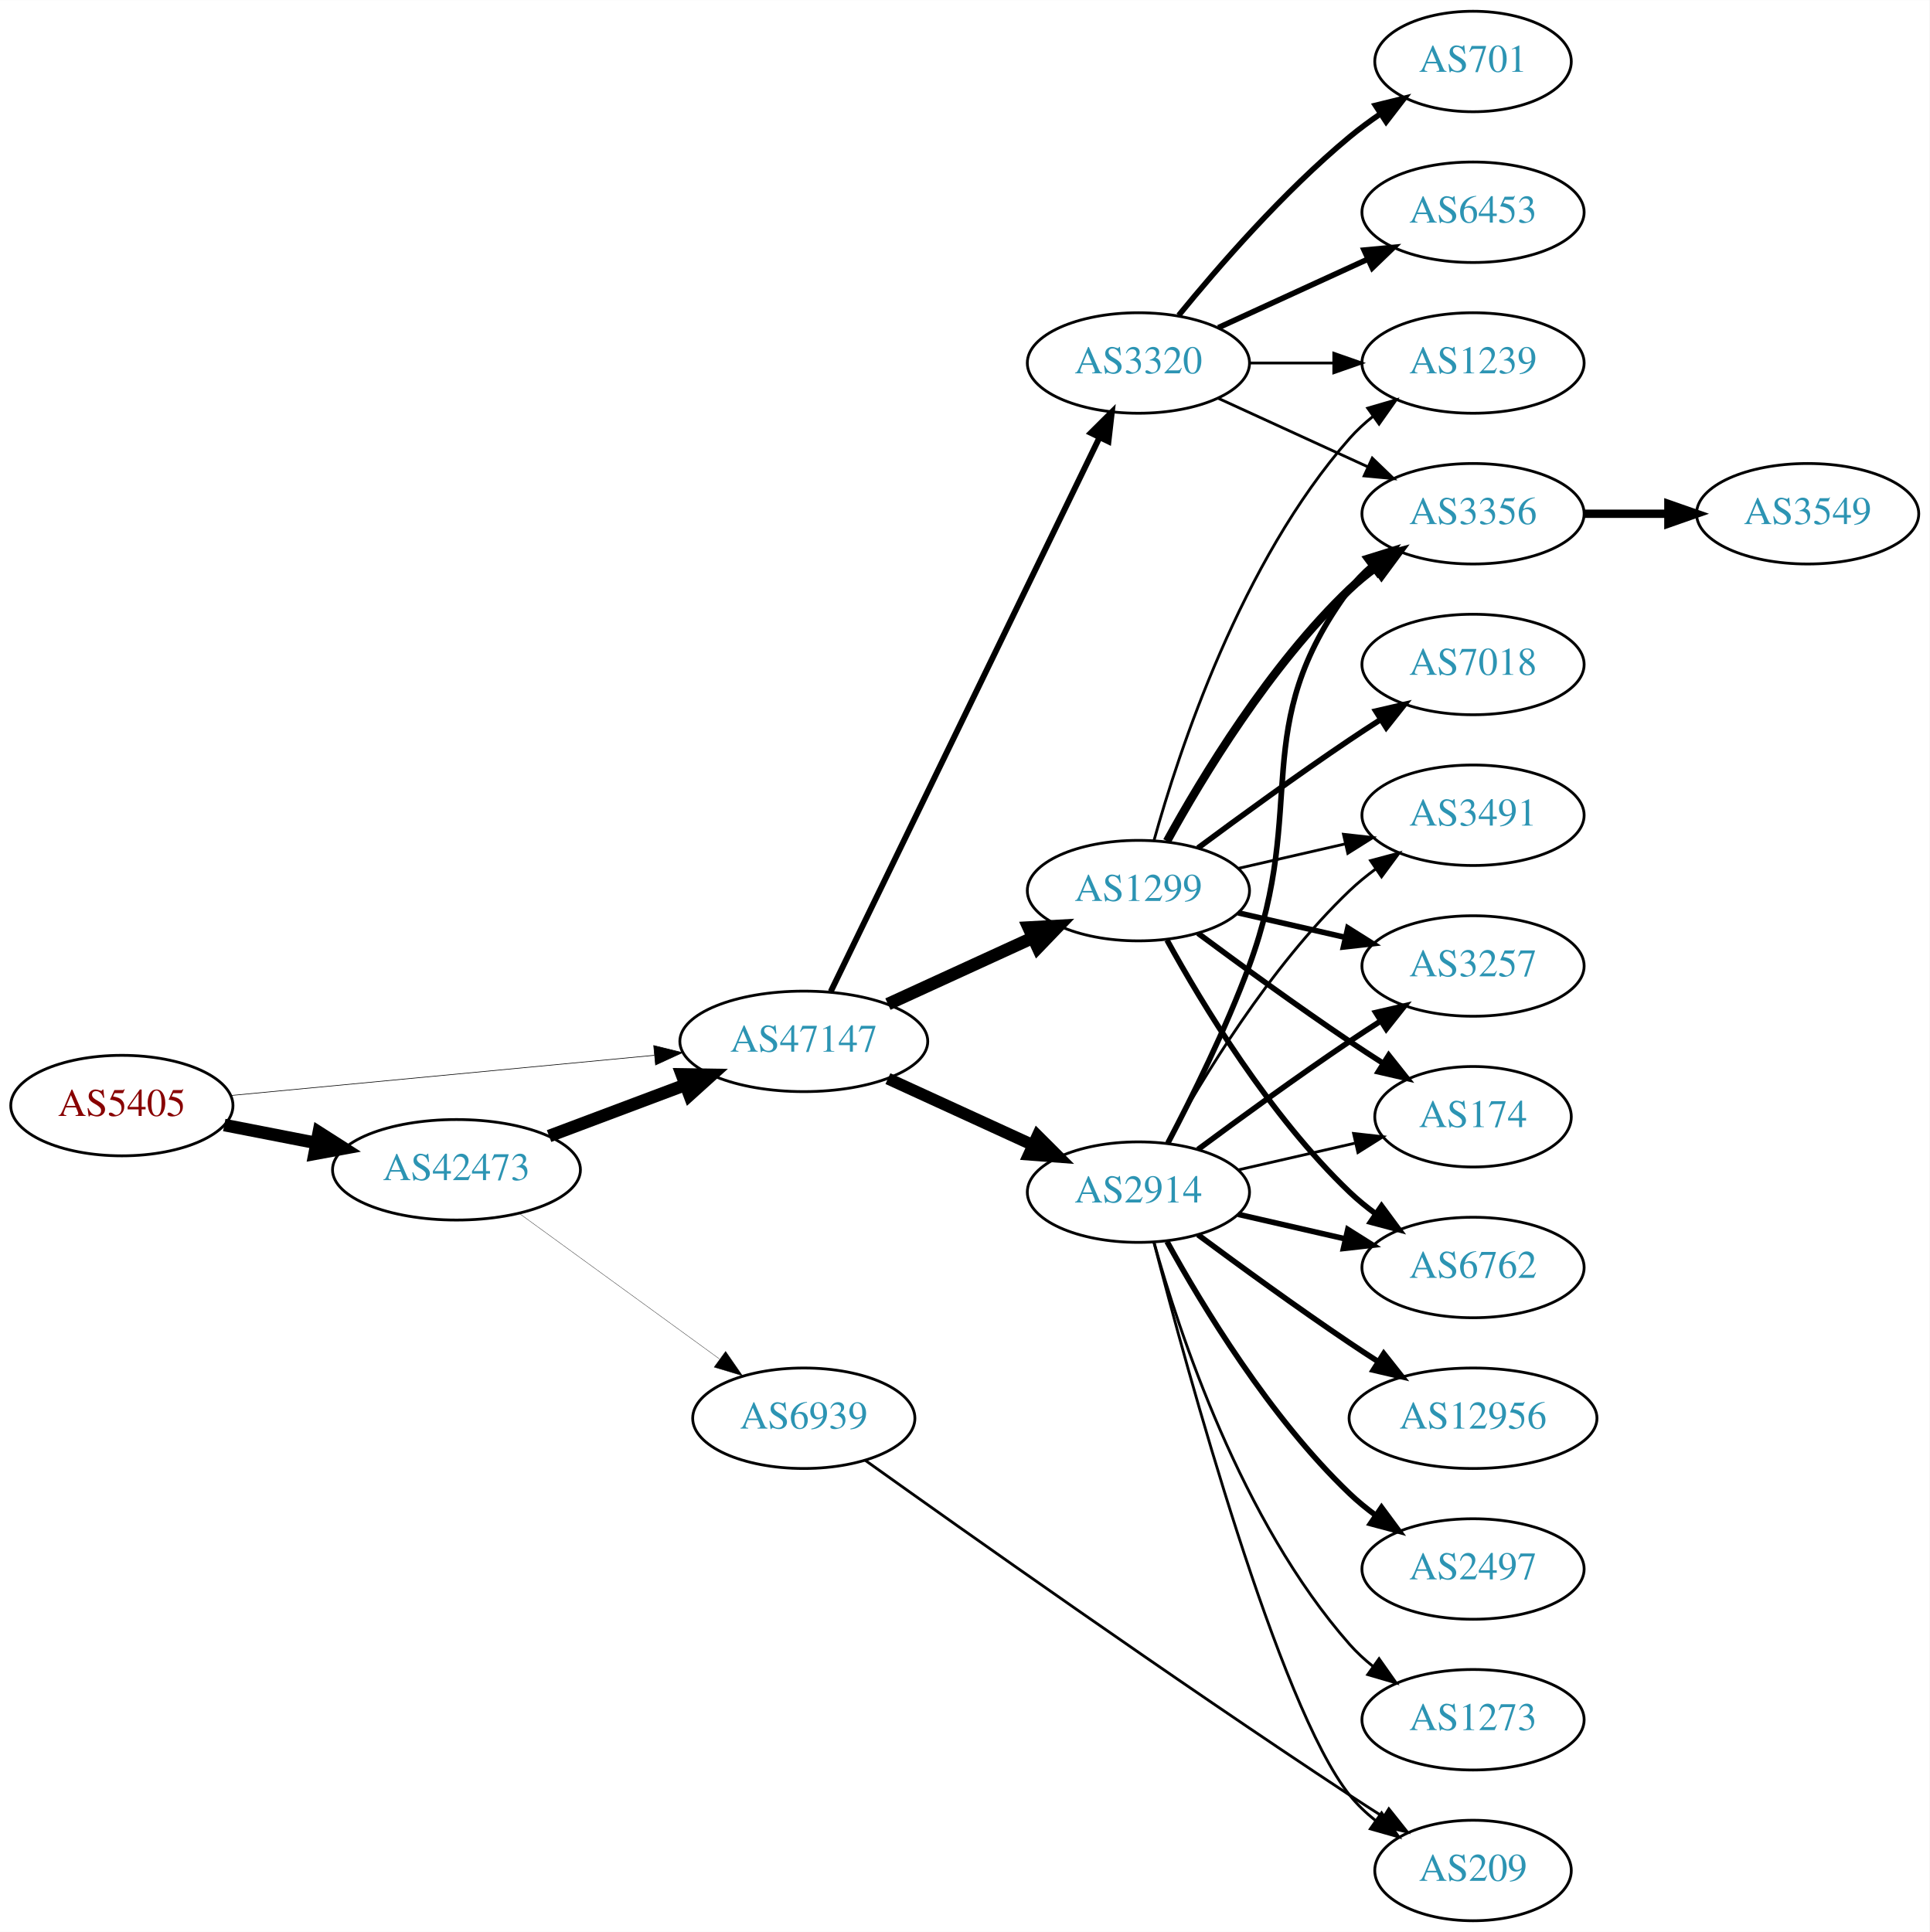
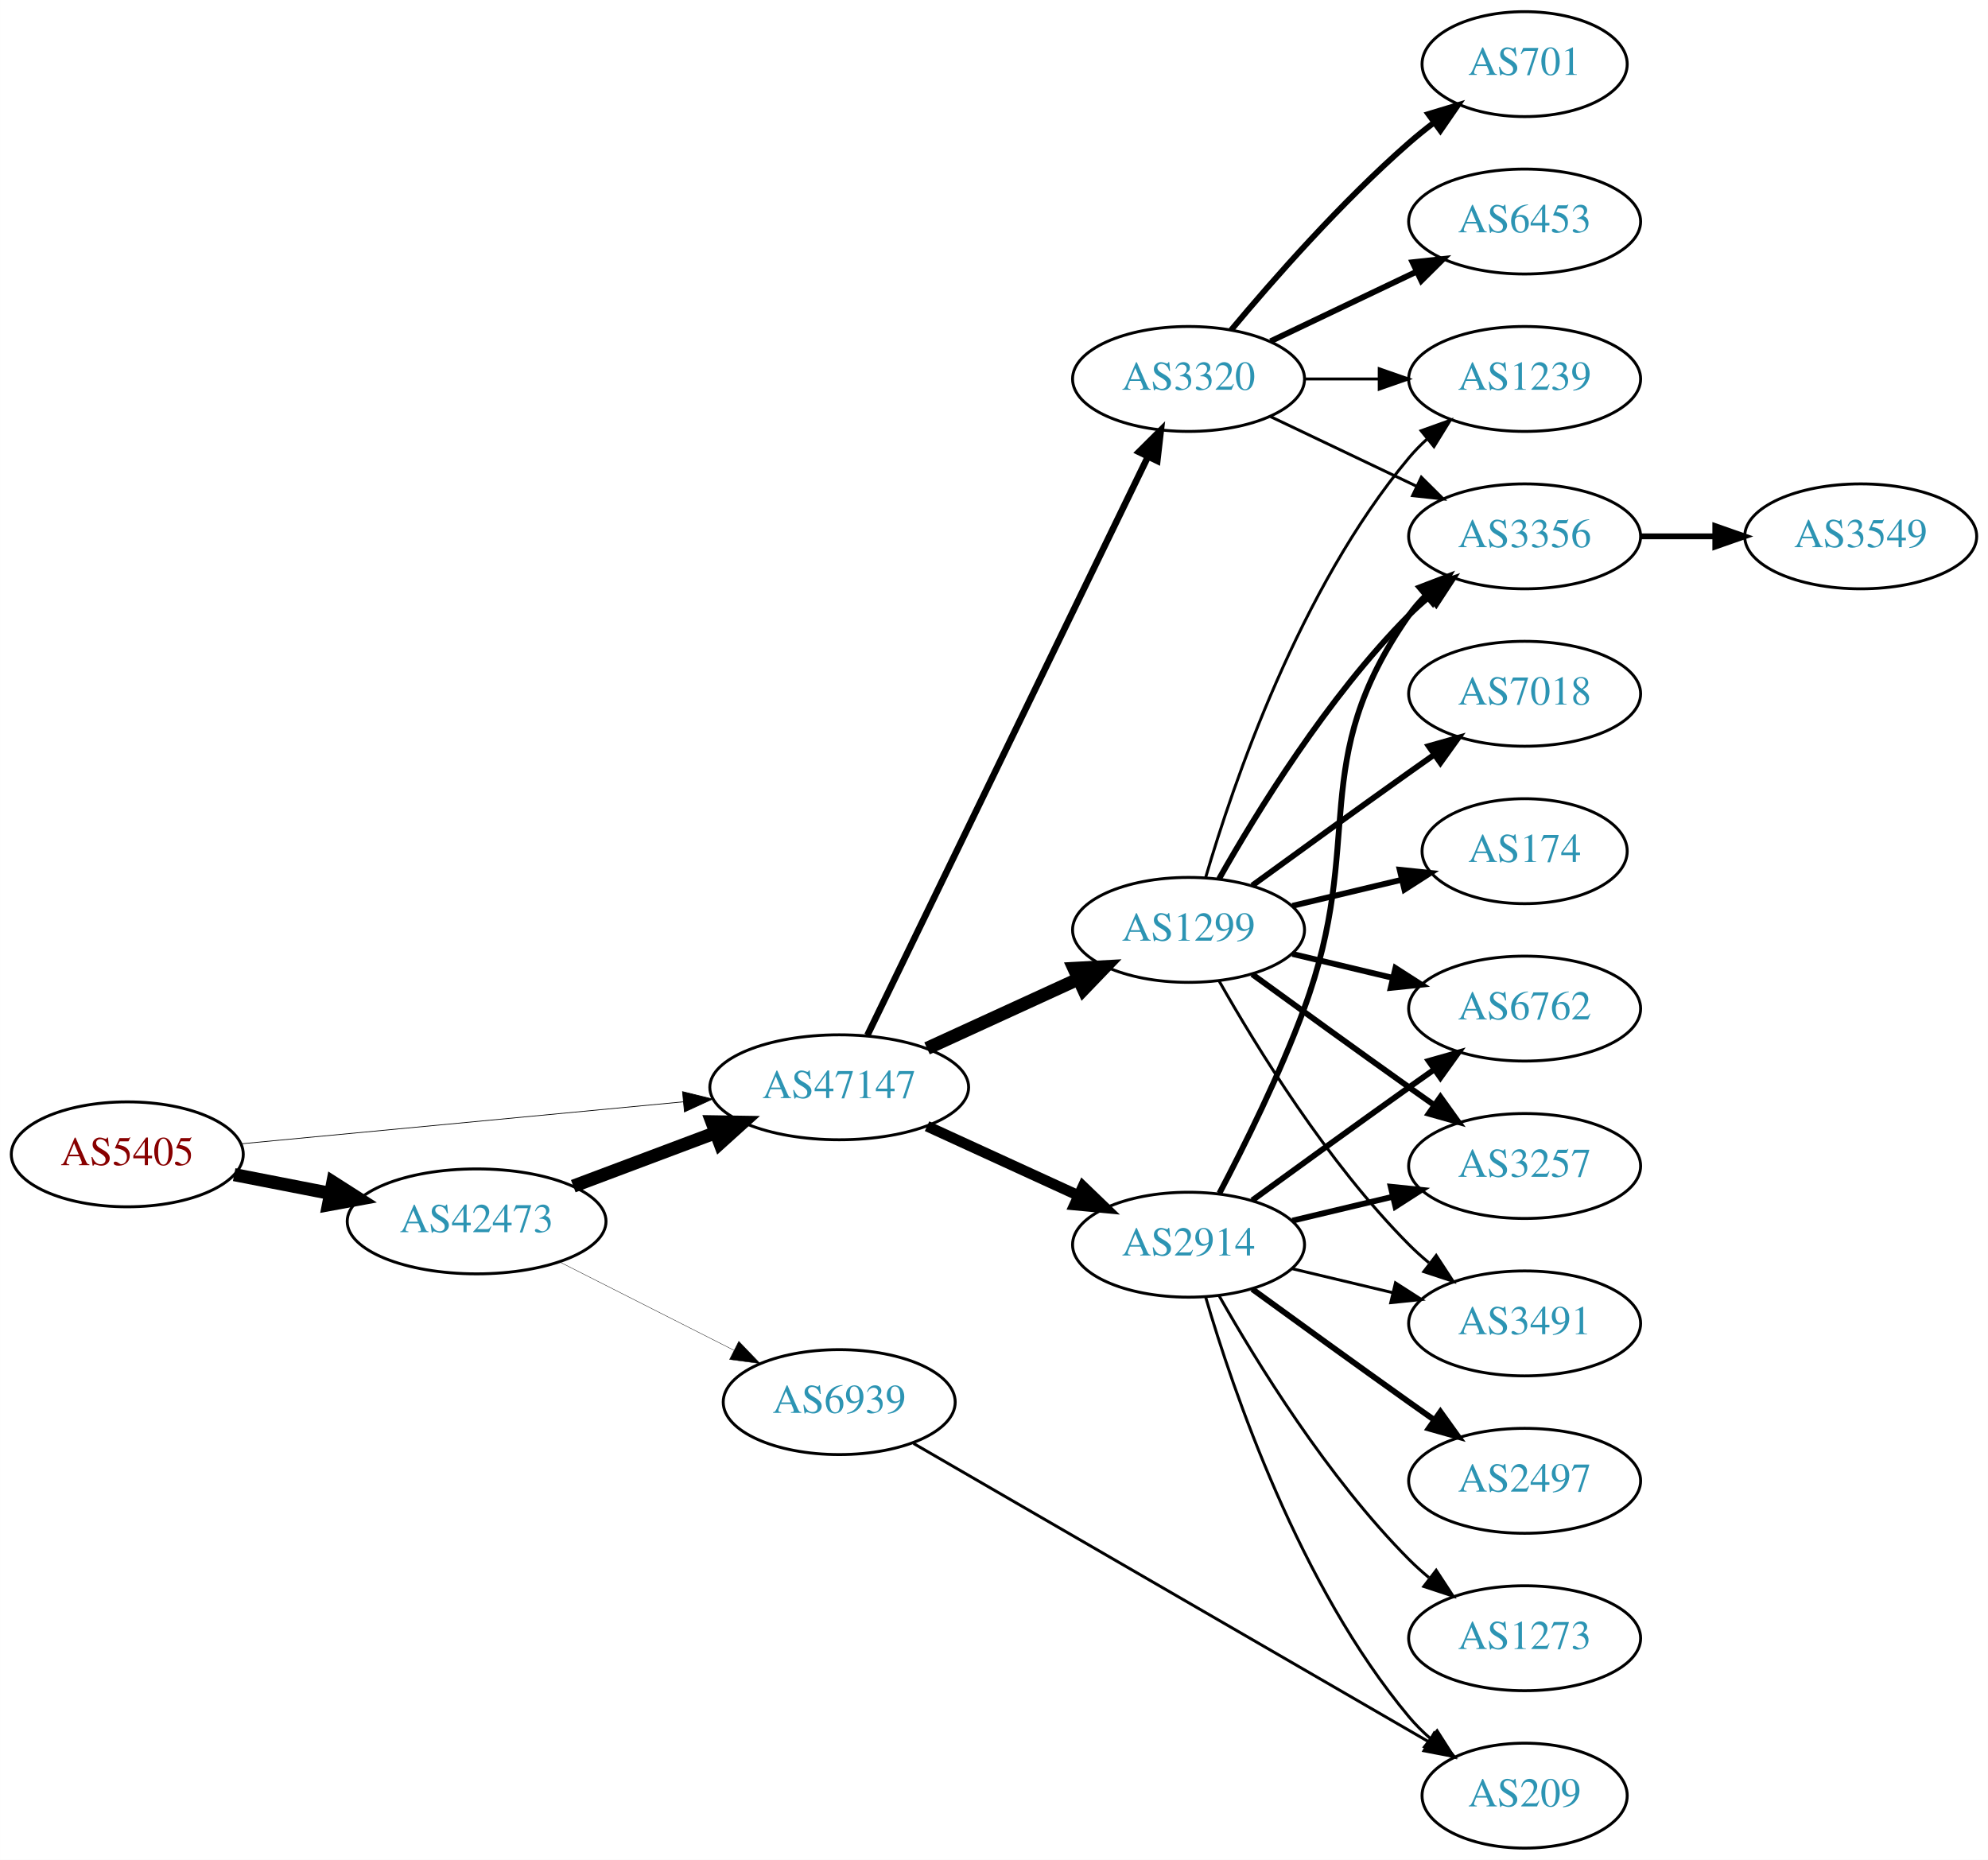
- <svg xmlns="http://www.w3.org/2000/svg" xmlns:xlink="http://www.w3.org/1999/xlink" width="691pt" height="692pt" viewBox="0.00 0.00 691.06 692.00">
-   <g id="graph0" class="graph" transform="scale(1 1) rotate(0) translate(4 688)">
-     <polygon fill="white" stroke="none" points="-4,4 -4,-688 687.055,-688 687.055,4 -4,4" />
+ <svg xmlns="http://www.w3.org/2000/svg" xmlns:xlink="http://www.w3.org/1999/xlink" width="682pt" height="638pt" viewBox="0.00 0.00 681.96 638.00">
+   <g id="graph0" class="graph" transform="scale(1 1) rotate(0) translate(4 634)">
+     <polygon fill="white" stroke="none" points="-4,4 -4,-634 677.956,-634 677.956,4 -4,4" />
    <g id="node1" class="node">
      <g id="a_node1">
        <a xlink:href="/asn/5405" xlink:title="AS5405 ~ CSO.net Internet Services GmbH [AT]">
-           <ellipse fill="#ffffff" stroke="black" cx="39.647" cy="-292" rx="39.794" ry="18" />
-           <text text-anchor="middle" x="39.647" y="-288.3" font-family="Times,serif" font-size="14.00" fill="#880000">AS5405</text>
+           <ellipse fill="#ffffff" stroke="black" cx="39.647" cy="-238" rx="39.794" ry="18" />
+           <text text-anchor="middle" x="39.647" y="-234.3" font-family="Times,serif" font-size="14.00" fill="#880000">AS5405</text>
        </a>
      </g>
    </g>
    <g id="node2" class="node">
      <g id="a_node2">
        <a xlink:href="/asn/42473" xlink:title="AS42473 ~ ANEXIA Internetdienstleistungs GmbH [AT]">
-           <ellipse fill="#ffffff" stroke="black" cx="159.489" cy="-269" rx="44.393" ry="18" />
-           <text text-anchor="middle" x="159.489" y="-265.3" font-family="Times,serif" font-size="14.00" fill="#2c94b3">AS42473</text>
+           <ellipse fill="#ffffff" stroke="black" cx="159.489" cy="-215" rx="44.393" ry="18" />
+           <text text-anchor="middle" x="159.489" y="-211.3" font-family="Times,serif" font-size="14.00" fill="#2c94b3">AS42473</text>
        </a>
      </g>
    </g>
    <g id="edge1" class="edge">
-       <path fill="none" stroke="black" stroke-width="4.5" d="M76.323,-285.037C86.696,-283.012 98.214,-280.764 109.264,-278.608" />
-       <polygon fill="black" stroke="black" stroke-width="4.5" points="110.173,-282.442 119.234,-276.662 108.665,-274.713 110.173,-282.442" />
+       <path fill="none" stroke="black" stroke-width="4.5" d="M76.323,-231.037C86.696,-229.012 98.214,-226.764 109.264,-224.608" />
+       <polygon fill="black" stroke="black" stroke-width="4.5" points="110.173,-228.442 119.234,-222.662 108.665,-220.713 110.173,-228.442" />
    </g>
    <g id="node3" class="node">
      <g id="a_node3">
        <a xlink:href="/asn/47147" xlink:title="AS47147 ~ ANEXIA Internetdienstleistungs GmbH [AT]">
-           <ellipse fill="#ffffff" stroke="black" cx="283.881" cy="-315" rx="44.393" ry="18" />
-           <text text-anchor="middle" x="283.881" y="-311.3" font-family="Times,serif" font-size="14.00" fill="#2c94b3">AS47147</text>
+           <ellipse fill="#ffffff" stroke="black" cx="283.881" cy="-261" rx="44.393" ry="18" />
+           <text text-anchor="middle" x="283.881" y="-257.3" font-family="Times,serif" font-size="14.00" fill="#2c94b3">AS47147</text>
        </a>
      </g>
    </g>
    <g id="edge2" class="edge">
-       <path fill="none" stroke="black" stroke-width="0.225" d="M78.496,-295.594C119.319,-299.47 184.605,-305.669 230.378,-310.015" />
-       <polygon fill="black" stroke="black" stroke-width="0.225" points="230.124,-313.506 240.41,-310.967 230.786,-306.538 230.124,-313.506" />
+       <path fill="none" stroke="black" stroke-width="0.25" d="M78.496,-241.594C119.319,-245.47 184.605,-251.669 230.378,-256.015" />
+       <polygon fill="black" stroke="black" stroke-width="0.25" points="230.124,-259.506 240.41,-256.967 230.786,-252.538 230.124,-259.506" />
    </g>
    <g id="edge3" class="edge">
-       <path fill="none" stroke="black" stroke-width="4.5" d="M192.646,-281.086C207.544,-286.685 225.431,-293.408 241.336,-299.386" />
-       <polygon fill="black" stroke="black" stroke-width="4.5" points="240.193,-303.162 250.939,-302.995 242.963,-295.791 240.193,-303.162" />
+       <path fill="none" stroke="black" stroke-width="4.5" d="M192.646,-227.086C207.544,-232.685 225.431,-239.408 241.336,-245.386" />
+       <polygon fill="black" stroke="black" stroke-width="4.5" points="240.193,-249.162 250.939,-248.995 242.963,-241.791 240.193,-249.162" />
    </g>
    <g id="node4" class="node">
      <g id="a_node4">
        <a xlink:href="/asn/6939" xlink:title="AS6939 ~ Hurricane Electric LLC [US]">
-           <ellipse fill="#ffffff" stroke="black" cx="283.881" cy="-180" rx="39.794" ry="18" />
-           <text text-anchor="middle" x="283.881" y="-176.3" font-family="Times,serif" font-size="14.00" fill="#2c94b3">AS6939</text>
+           <ellipse fill="#ffffff" stroke="black" cx="283.881" cy="-153" rx="39.794" ry="18" />
+           <text text-anchor="middle" x="283.881" y="-149.3" font-family="Times,serif" font-size="14.00" fill="#2c94b3">AS6939</text>
        </a>
      </g>
    </g>
    <g id="edge4" class="edge">
-       <path fill="none" stroke="black" stroke-width="0.115" d="M182.089,-253.293C201.96,-238.844 231.593,-217.295 253.591,-201.299" />
-       <polygon fill="black" stroke="black" stroke-width="0.115" points="255.877,-203.964 261.906,-195.252 251.76,-198.303 255.877,-203.964" />
+       <path fill="none" stroke="black" stroke-width="0.129" d="M187.956,-201.086C205.642,-192.127 228.794,-180.399 247.805,-170.768" />
+       <polygon fill="black" stroke="black" stroke-width="0.129" points="249.424,-173.872 256.763,-166.23 246.261,-167.627 249.424,-173.872" />
    </g>
    <g id="node5" class="node">
      <g id="a_node5">
-         <a xlink:href="/asn/1299" xlink:title="AS1299 ~ Telia Carrier [EU]">
-           <ellipse fill="#ffffff" stroke="black" cx="403.724" cy="-369" rx="39.794" ry="18" />
-           <text text-anchor="middle" x="403.724" y="-365.3" font-family="Times,serif" font-size="14.00" fill="#2c94b3">AS1299</text>
+         <a xlink:href="/asn/3320" xlink:title="AS3320 ~ DTAG [DE]">
+           <ellipse fill="#ffffff" stroke="black" cx="403.724" cy="-504" rx="39.794" ry="18" />
+           <text text-anchor="middle" x="403.724" y="-500.3" font-family="Times,serif" font-size="14.00" fill="#2c94b3">AS3320</text>
        </a>
      </g>
    </g>
    <g id="edge5" class="edge">
-       <path fill="none" stroke="black" stroke-width="4.5" d="M314.011,-328.348C329.622,-335.502 349.02,-344.391 365.692,-352.03" />
-       <polygon fill="black" stroke="black" stroke-width="4.5" points="364.412,-355.775 375.144,-356.362 367.693,-348.616 364.412,-355.775" />
+       <path fill="none" stroke="black" stroke-width="2.25" d="M293.546,-278.868C314.027,-321.101 365.514,-427.272 389.74,-477.227" />
+       <polygon fill="black" stroke="black" stroke-width="2.25" points="386.692,-478.963 394.205,-486.433 392.99,-475.908 386.692,-478.963" />
    </g>
    <g id="node6" class="node">
      <g id="a_node6">
-         <a xlink:href="/asn/2914" xlink:title="AS2914 ~ NTT America, Inc. [US]">
-           <ellipse fill="#ffffff" stroke="black" cx="403.724" cy="-261" rx="39.794" ry="18" />
-           <text text-anchor="middle" x="403.724" y="-257.3" font-family="Times,serif" font-size="14.00" fill="#2c94b3">AS2914</text>
+         <a xlink:href="/asn/1299" xlink:title="AS1299 ~ Telia Carrier [EU]">
+           <ellipse fill="#ffffff" stroke="black" cx="403.724" cy="-315" rx="39.794" ry="18" />
+           <text text-anchor="middle" x="403.724" y="-311.3" font-family="Times,serif" font-size="14.00" fill="#2c94b3">AS1299</text>
        </a>
      </g>
    </g>
    <g id="edge6" class="edge">
-       <path fill="none" stroke="black" stroke-width="4.235" d="M314.011,-301.652C329.622,-294.498 349.02,-285.609 365.692,-277.97" />
-       <polygon fill="black" stroke="black" stroke-width="4.235" points="367.597,-281.173 375.144,-273.638 364.509,-274.435 367.597,-281.173" />
+       <path fill="none" stroke="black" stroke-width="4.5" d="M314.011,-274.348C329.622,-281.502 349.02,-290.391 365.692,-298.03" />
+       <polygon fill="black" stroke="black" stroke-width="4.5" points="364.412,-301.775 375.144,-302.362 367.693,-294.616 364.412,-301.775" />
    </g>
    <g id="node7" class="node">
      <g id="a_node7">
-         <a xlink:href="/asn/3320" xlink:title="AS3320 ~ DTAG [DE]">
-           <ellipse fill="#ffffff" stroke="black" cx="403.724" cy="-558" rx="39.794" ry="18" />
-           <text text-anchor="middle" x="403.724" y="-554.3" font-family="Times,serif" font-size="14.00" fill="#2c94b3">AS3320</text>
+         <a xlink:href="/asn/2914" xlink:title="AS2914 ~ NTT America, Inc. [US]">
+           <ellipse fill="#ffffff" stroke="black" cx="403.724" cy="-207" rx="39.794" ry="18" />
+           <text text-anchor="middle" x="403.724" y="-203.3" font-family="Times,serif" font-size="14.00" fill="#2c94b3">AS2914</text>
        </a>
      </g>
    </g>
    <g id="edge7" class="edge">
-       <path fill="none" stroke="black" stroke-width="2.118" d="M293.546,-332.868C314.027,-375.101 365.514,-481.272 389.74,-531.227" />
-       <polygon fill="black" stroke="black" stroke-width="2.118" points="386.692,-532.963 394.205,-540.433 392.99,-529.908 386.692,-532.963" />
+       <path fill="none" stroke="black" stroke-width="3.656" d="M314.011,-247.652C329.622,-240.498 349.02,-231.609 365.692,-223.97" />
+       <polygon fill="black" stroke="black" stroke-width="3.656" points="367.511,-226.986 375.144,-219.638 364.595,-220.622 367.511,-226.986" />
+     </g>
+     <g id="node17" class="node">
+       <g id="a_node17">
+         <a xlink:href="/asn/209" xlink:title="AS209 ~ CenturyLink Communications, LLC [US]">
+           <ellipse fill="#ffffff" stroke="black" cx="519.017" cy="-18" rx="35.194" ry="18" />
+           <text text-anchor="middle" x="519.017" y="-14.3" font-family="Times,serif" font-size="14.00" fill="#2c94b3">AS209</text>
+         </a>
+       </g>
+     </g>
+     <g id="edge27" class="edge">
+       <path fill="none" stroke="black" d="M309.39,-138.808C351.806,-114.247 438.868,-63.832 486.004,-36.538" />
+       <polygon fill="black" stroke="black" points="487.973,-39.441 494.873,-31.401 484.466,-33.384 487.973,-39.441" />
+     </g>
+     <g id="node8" class="node">
+       <g id="a_node8">
+         <a xlink:href="/asn/701" xlink:title="AS701 ~ UUNET [US]">
+           <ellipse fill="#ffffff" stroke="black" cx="519.017" cy="-612" rx="35.194" ry="18" />
+           <text text-anchor="middle" x="519.017" y="-608.3" font-family="Times,serif" font-size="14.00" fill="#2c94b3">AS701</text>
+         </a>
+       </g>
+     </g>
+     <g id="edge8" class="edge">
+       <path fill="none" stroke="black" stroke-width="2" d="M418.354,-520.817C432.636,-537.929 456.183,-564.745 479.37,-585 482.04,-587.332 484.913,-589.648 487.843,-591.886" />
+       <polygon fill="black" stroke="black" stroke-width="2" points="485.994,-594.87 496.134,-597.939 490.121,-589.216 485.994,-594.87" />
+     </g>
+     <g id="node9" class="node">
+       <g id="a_node9">
+         <a xlink:href="/asn/6453" xlink:title="AS6453 ~ TATA COMMUNICATIONS (AMERICA) INC [US]">
+           <ellipse fill="#ffffff" stroke="black" cx="519.017" cy="-558" rx="39.794" ry="18" />
+           <text text-anchor="middle" x="519.017" y="-554.3" font-family="Times,serif" font-size="14.00" fill="#2c94b3">AS6453</text>
+         </a>
+       </g>
+     </g>
+     <g id="edge9" class="edge">
+       <path fill="none" stroke="black" stroke-width="2" d="M431.86,-516.934C446.854,-524.081 465.675,-533.052 481.898,-540.785" />
+       <polygon fill="black" stroke="black" stroke-width="2" points="480.569,-544.028 491.102,-545.171 483.581,-537.709 480.569,-544.028" />
+     </g>
+     <g id="node10" class="node">
+       <g id="a_node10">
+         <a xlink:href="/asn/1239" xlink:title="AS1239 ~ Sprint [US]">
+           <ellipse fill="#ffffff" stroke="black" cx="519.017" cy="-504" rx="39.794" ry="18" />
+           <text text-anchor="middle" x="519.017" y="-500.3" font-family="Times,serif" font-size="14.00" fill="#2c94b3">AS1239</text>
+         </a>
+       </g>
+     </g>
+     <g id="edge10" class="edge">
+       <path fill="none" stroke="black" d="M443.396,-504C451.599,-504 460.363,-504 468.895,-504" />
+       <polygon fill="black" stroke="black" points="469.134,-507.5 479.134,-504 469.134,-500.5 469.134,-507.5" />
+     </g>
+     <g id="node11" class="node">
+       <g id="a_node11">
+         <a xlink:href="/asn/3356" xlink:title="AS3356 ~ Level 3 Parent, LLC [US]">
+           <ellipse fill="#ffffff" stroke="black" cx="519.017" cy="-450" rx="39.794" ry="18" />
+           <text text-anchor="middle" x="519.017" y="-446.3" font-family="Times,serif" font-size="14.00" fill="#2c94b3">AS3356</text>
+         </a>
+       </g>
+     </g>
+     <g id="edge11" class="edge">
+       <path fill="none" stroke="black" d="M431.86,-491.066C446.854,-483.919 465.675,-474.948 481.898,-467.215" />
+       <polygon fill="black" stroke="black" points="483.581,-470.291 491.102,-462.829 480.569,-463.972 483.581,-470.291" />
+     </g>
+     <g id="edge17" class="edge">
+       <path fill="none" stroke="black" d="M409.598,-333.002C418.912,-364.844 441.728,-431.981 479.37,-477 481.241,-479.237 483.339,-481.374 485.565,-483.396" />
+       <polygon fill="black" stroke="black" points="483.509,-486.234 493.484,-489.804 487.912,-480.793 483.509,-486.234" />
+     </g>
+     <g id="edge16" class="edge">
+       <path fill="none" stroke="black" stroke-width="2" d="M414.184,-332.49C426.965,-355.096 451.398,-394.886 479.37,-423 481.481,-425.121 483.777,-427.188 486.163,-429.171" />
+       <polygon fill="black" stroke="black" stroke-width="2" points="484.415,-432.242 494.478,-435.556 488.678,-426.69 484.415,-432.242" />
    </g>
    <g id="node12" class="node">
      <g id="a_node12">
-         <a xlink:href="/asn/209" xlink:title="AS209 ~ CenturyLink Communications, LLC [US]">
-           <ellipse fill="#ffffff" stroke="black" cx="523.566" cy="-18" rx="35.194" ry="18" />
-           <text text-anchor="middle" x="523.566" y="-14.3" font-family="Times,serif" font-size="14.00" fill="#2c94b3">AS209</text>
-         </a>
-       </g>
-     </g>
-     <g id="edge29" class="edge">
-       <path fill="none" stroke="black" d="M305.949,-164.88C341.395,-139.553 415.364,-87.183 479.37,-45 483.212,-42.468 487.277,-39.85 491.315,-37.285" />
-       <polygon fill="black" stroke="black" points="493.416,-40.098 500.016,-31.81 489.688,-34.173 493.416,-40.098" />
-     </g>
-     <g id="node8" class="node">
-       <g id="a_node8">
-         <a xlink:href="/asn/3491" xlink:title="AS3491 ~ PCCW Global, Inc. [US]">
-           <ellipse fill="#ffffff" stroke="black" cx="523.566" cy="-396" rx="39.794" ry="18" />
-           <text text-anchor="middle" x="523.566" y="-392.3" font-family="Times,serif" font-size="14.00" fill="#2c94b3">AS3491</text>
-         </a>
-       </g>
-     </g>
-     <g id="edge23" class="edge">
-       <path fill="none" stroke="black" d="M439.443,-376.955C451.443,-379.704 465.064,-382.825 477.756,-385.733" />
-       <polygon fill="black" stroke="black" points="477.159,-389.187 487.688,-388.009 478.722,-382.364 477.159,-389.187" />
-     </g>
-     <g id="node9" class="node">
-       <g id="a_node9">
-         <a xlink:href="/asn/3356" xlink:title="AS3356 ~ Level 3 Parent, LLC [US]">
-           <ellipse fill="#ffffff" stroke="black" cx="523.566" cy="-504" rx="39.794" ry="18" />
-           <text text-anchor="middle" x="523.566" y="-500.3" font-family="Times,serif" font-size="14.00" fill="#2c94b3">AS3356</text>
-         </a>
-       </g>
-     </g>
-     <g id="edge21" class="edge">
-       <path fill="none" stroke="black" stroke-width="3" d="M413.965,-386.713C426.51,-409.561 450.687,-449.611 479.37,-477 482.238,-479.739 485.427,-482.347 488.736,-484.785" />
-       <polygon fill="black" stroke="black" stroke-width="3" points="486.86,-487.742 497.096,-490.477 490.8,-481.956 486.86,-487.742" />
-     </g>
-     <g id="node11" class="node">
-       <g id="a_node11">
-         <a xlink:href="/asn/3257" xlink:title="AS3257 ~ GTT [DE]">
-           <ellipse fill="#ffffff" stroke="black" cx="523.566" cy="-342" rx="39.794" ry="18" />
-           <text text-anchor="middle" x="523.566" y="-338.3" font-family="Times,serif" font-size="14.00" fill="#2c94b3">AS3257</text>
-         </a>
-       </g>
-     </g>
-     <g id="edge17" class="edge">
-       <path fill="none" stroke="black" stroke-width="2" d="M439.443,-361.045C451.443,-358.296 465.064,-355.175 477.756,-352.267" />
-       <polygon fill="black" stroke="black" stroke-width="2" points="478.722,-355.636 487.688,-349.991 477.159,-348.813 478.722,-355.636" />
+         <a xlink:href="/asn/7018" xlink:title="AS7018 ~ AT&amp;T Services, Inc. [US]">
+           <ellipse fill="#ffffff" stroke="black" cx="519.017" cy="-396" rx="39.794" ry="18" />
+           <text text-anchor="middle" x="519.017" y="-392.3" font-family="Times,serif" font-size="14.00" fill="#2c94b3">AS7018</text>
+         </a>
+       </g>
+     </g>
+     <g id="edge12" class="edge">
+       <path fill="none" stroke="black" stroke-width="2" d="M425.572,-330.222C440.506,-341.091 461.12,-356.025 479.37,-369 482.191,-371.005 485.134,-373.085 488.082,-375.159" />
+       <polygon fill="black" stroke="black" stroke-width="2" points="486.109,-378.05 496.306,-380.926 490.128,-372.319 486.109,-378.05" />
    </g>
    <g id="node13" class="node">
      <g id="a_node13">
+         <a xlink:href="/asn/6762" xlink:title="AS6762 ~ TELECOM ITALIA SPARKLE S.p.A. [IT]">
+           <ellipse fill="#ffffff" stroke="black" cx="519.017" cy="-288" rx="39.794" ry="18" />
+           <text text-anchor="middle" x="519.017" y="-284.3" font-family="Times,serif" font-size="14.00" fill="#2c94b3">AS6762</text>
+         </a>
+       </g>
+     </g>
+     <g id="edge13" class="edge">
+       <path fill="none" stroke="black" stroke-width="2" d="M439.331,-306.752C450.202,-304.162 462.357,-301.265 473.799,-298.538" />
+       <polygon fill="black" stroke="black" stroke-width="2" points="474.705,-301.92 483.621,-296.197 473.082,-295.111 474.705,-301.92" />
+     </g>
+     <g id="node14" class="node">
+       <g id="a_node14">
        <a xlink:href="/asn/174" xlink:title="AS174 ~ Cogent Communications [US]">
-           <ellipse fill="#ffffff" stroke="black" cx="523.566" cy="-288" rx="35.194" ry="18" />
-           <text text-anchor="middle" x="523.566" y="-284.3" font-family="Times,serif" font-size="14.00" fill="#2c94b3">AS174</text>
-         </a>
-       </g>
-     </g>
-     <g id="edge22" class="edge">
-       <path fill="none" stroke="black" stroke-width="2" d="M425.054,-353.723C439.916,-342.696 460.661,-327.593 479.37,-315 483.188,-312.431 487.238,-309.79 491.268,-307.214" />
-       <polygon fill="black" stroke="black" stroke-width="2" points="493.372,-310.025 499.962,-301.729 489.637,-304.105 493.372,-310.025" />
+           <ellipse fill="#ffffff" stroke="black" cx="519.017" cy="-342" rx="35.194" ry="18" />
+           <text text-anchor="middle" x="519.017" y="-338.3" font-family="Times,serif" font-size="14.00" fill="#2c94b3">AS174</text>
+         </a>
+       </g>
+     </g>
+     <g id="edge14" class="edge">
+       <path fill="none" stroke="black" stroke-width="2" d="M439.331,-323.248C451.125,-326.058 464.43,-329.229 476.698,-332.153" />
+       <polygon fill="black" stroke="black" stroke-width="2" points="476.164,-335.624 486.703,-334.537 477.787,-328.814 476.164,-335.624" />
    </g>
    <g id="node15" class="node">
      <g id="a_node15">
-         <a xlink:href="/asn/6762" xlink:title="AS6762 ~ TELECOM ITALIA SPARKLE S.p.A. [IT]">
-           <ellipse fill="#ffffff" stroke="black" cx="523.566" cy="-234" rx="39.794" ry="18" />
-           <text text-anchor="middle" x="523.566" y="-230.3" font-family="Times,serif" font-size="14.00" fill="#2c94b3">AS6762</text>
-         </a>
-       </g>
+         <a xlink:href="/asn/3257" xlink:title="AS3257 ~ GTT [DE]">
+           <ellipse fill="#ffffff" stroke="black" cx="519.017" cy="-234" rx="39.794" ry="18" />
+           <text text-anchor="middle" x="519.017" y="-230.3" font-family="Times,serif" font-size="14.00" fill="#2c94b3">AS3257</text>
+         </a>
+       </g>
+     </g>
+     <g id="edge15" class="edge">
+       <path fill="none" stroke="black" stroke-width="2" d="M425.572,-299.778C440.506,-288.909 461.12,-273.975 479.37,-261 482.191,-258.995 485.134,-256.915 488.082,-254.841" />
+       <polygon fill="black" stroke="black" stroke-width="2" points="490.128,-257.681 496.306,-249.074 486.109,-251.95 490.128,-257.681" />
+     </g>
+     <g id="node16" class="node">
+       <g id="a_node16">
+         <a xlink:href="/asn/3491" xlink:title="AS3491 ~ PCCW Global, Inc. [US]">
+           <ellipse fill="#ffffff" stroke="black" cx="519.017" cy="-180" rx="39.794" ry="18" />
+           <text text-anchor="middle" x="519.017" y="-176.3" font-family="Times,serif" font-size="14.00" fill="#2c94b3">AS3491</text>
+         </a>
+       </g>
+     </g>
+     <g id="edge18" class="edge">
+       <path fill="none" stroke="black" d="M414.184,-297.51C426.965,-274.904 451.398,-235.114 479.37,-207 481.481,-204.879 483.777,-202.812 486.163,-200.829" />
+       <polygon fill="black" stroke="black" points="488.678,-203.31 494.478,-194.444 484.415,-197.758 488.678,-203.31" />
+     </g>
+     <g id="edge19" class="edge">
+       <path fill="none" stroke="black" stroke-width="2" d="M414.291,-224.606C422.777,-240.745 435.077,-265.484 443.37,-288 464.831,-346.27 443.757,-372.131 479.37,-423 481.043,-425.389 482.998,-427.635 485.125,-429.733" />
+       <polygon fill="black" stroke="black" stroke-width="2" points="482.965,-432.49 492.857,-436.284 487.489,-427.149 482.965,-432.49" />
+     </g>
+     <g id="edge21" class="edge">
+       <path fill="none" stroke="black" stroke-width="2" d="M425.572,-222.222C440.506,-233.091 461.12,-248.025 479.37,-261 482.191,-263.005 485.134,-265.085 488.082,-267.159" />
+       <polygon fill="black" stroke="black" stroke-width="2" points="486.109,-270.05 496.306,-272.926 490.128,-264.319 486.109,-270.05" />
+     </g>
+     <g id="edge23" class="edge">
+       <path fill="none" stroke="black" stroke-width="2" d="M439.331,-215.248C450.202,-217.838 462.357,-220.735 473.799,-223.462" />
+       <polygon fill="black" stroke="black" stroke-width="2" points="473.082,-226.889 483.621,-225.803 474.705,-220.08 473.082,-226.889" />
+     </g>
+     <g id="edge24" class="edge">
+       <path fill="none" stroke="black" d="M439.331,-198.752C450.202,-196.162 462.357,-193.265 473.799,-190.538" />
+       <polygon fill="black" stroke="black" points="474.705,-193.92 483.621,-188.197 473.082,-187.111 474.705,-193.92" />
    </g>
    <g id="edge20" class="edge">
-       <path fill="none" stroke="black" stroke-width="2" d="M413.965,-351.287C426.51,-328.439 450.687,-288.389 479.37,-261 482.238,-258.261 485.427,-255.653 488.736,-253.215" />
-       <polygon fill="black" stroke="black" stroke-width="2" points="490.8,-256.044 497.096,-247.523 486.86,-250.258 490.8,-256.044" />
-     </g>
-     <g id="node17" class="node">
-       <g id="a_node17">
-         <a xlink:href="/asn/7018" xlink:title="AS7018 ~ AT&amp;T Services, Inc. [US]">
-           <ellipse fill="#ffffff" stroke="black" cx="523.566" cy="-450" rx="39.794" ry="18" />
-           <text text-anchor="middle" x="523.566" y="-446.3" font-family="Times,serif" font-size="14.00" fill="#2c94b3">AS7018</text>
-         </a>
-       </g>
-     </g>
-     <g id="edge18" class="edge">
-       <path fill="none" stroke="black" stroke-width="2" d="M425.054,-384.277C439.916,-395.304 460.661,-410.407 479.37,-423 482.919,-425.389 486.67,-427.839 490.418,-430.242" />
-       <polygon fill="black" stroke="black" stroke-width="2" points="488.744,-433.325 499.067,-435.712 492.486,-427.409 488.744,-433.325" />
+       <path fill="none" stroke="black" d="M409.598,-188.998C418.912,-157.156 441.728,-90.019 479.37,-45 481.523,-42.426 483.977,-39.983 486.581,-37.697" />
+       <polygon fill="black" stroke="black" points="488.988,-40.257 494.692,-31.328 484.665,-34.751 488.988,-40.257" />
    </g>
    <g id="node18" class="node">
      <g id="a_node18">
-         <a xlink:href="/asn/1239" xlink:title="AS1239 ~ Sprint [US]">
-           <ellipse fill="#ffffff" stroke="black" cx="523.566" cy="-558" rx="39.794" ry="18" />
-           <text text-anchor="middle" x="523.566" y="-554.3" font-family="Times,serif" font-size="14.00" fill="#2c94b3">AS1239</text>
-         </a>
-       </g>
-     </g>
-     <g id="edge19" class="edge">
-       <path fill="none" stroke="black" d="M409.297,-386.946C418.202,-418.995 440.487,-486.842 479.37,-531 481.854,-533.821 484.704,-536.449 487.729,-538.871" />
-       <polygon fill="black" stroke="black" points="485.847,-541.828 496.019,-544.791 489.915,-536.131 485.847,-541.828" />
-     </g>
-     <g id="edge8" class="edge">
-       <path fill="none" stroke="black" d="M413.965,-278.713C426.51,-301.561 450.687,-341.611 479.37,-369 482.238,-371.739 485.427,-374.347 488.736,-376.785" />
-       <polygon fill="black" stroke="black" points="486.86,-379.742 497.096,-382.477 490.8,-373.956 486.86,-379.742" />
-     </g>
-     <g id="edge9" class="edge">
-       <path fill="none" stroke="black" stroke-width="2" d="M414.291,-278.606C422.777,-294.745 435.077,-319.484 443.37,-342 464.831,-400.27 442.467,-427.059 479.37,-477 481.604,-480.023 484.287,-482.786 487.207,-485.293" />
-       <polygon fill="black" stroke="black" stroke-width="2" points="485.233,-488.186 495.351,-491.331 489.402,-482.563 485.233,-488.186" />
-     </g>
-     <g id="node10" class="node">
-       <g id="a_node10">
-         <a xlink:href="/asn/12956" xlink:title="AS12956 ~ TELXIUS [ES]">
-           <ellipse fill="#ffffff" stroke="black" cx="523.566" cy="-180" rx="44.393" ry="18" />
-           <text text-anchor="middle" x="523.566" y="-176.3" font-family="Times,serif" font-size="14.00" fill="#2c94b3">AS12956</text>
-         </a>
-       </g>
-     </g>
-     <g id="edge10" class="edge">
-       <path fill="none" stroke="black" stroke-width="2" d="M425.054,-245.723C439.916,-234.696 460.661,-219.593 479.37,-207 482.66,-204.785 486.123,-202.518 489.597,-200.285" />
-       <polygon fill="black" stroke="black" stroke-width="2" points="491.594,-203.163 498.165,-194.852 487.845,-197.252 491.594,-203.163" />
-     </g>
-     <g id="edge11" class="edge">
-       <path fill="none" stroke="black" stroke-width="2" d="M425.054,-276.277C439.916,-287.304 460.661,-302.407 479.37,-315 482.919,-317.389 486.67,-319.839 490.418,-322.242" />
-       <polygon fill="black" stroke="black" stroke-width="2" points="488.744,-325.325 499.067,-327.712 492.486,-319.409 488.744,-325.325" />
-     </g>
-     <g id="edge12" class="edge">
-       <path fill="none" stroke="black" d="M409.241,-243.158C421.091,-197.353 453.914,-76.97 479.37,-45 482.035,-41.653 485.235,-38.607 488.673,-35.868" />
-       <polygon fill="black" stroke="black" points="490.811,-38.643 496.987,-30.035 486.791,-32.913 490.811,-38.643" />
-     </g>
-     <g id="edge13" class="edge">
-       <path fill="none" stroke="black" d="M439.443,-268.955C452.536,-271.955 467.558,-275.396 481.199,-278.522" />
-       <polygon fill="black" stroke="black" points="480.777,-282.016 491.306,-280.838 482.34,-275.193 480.777,-282.016" />
-     </g>
-     <g id="node14" class="node">
-       <g id="a_node14">
        <a xlink:href="/asn/2497" xlink:title="AS2497 ~ Internet Initiative Japan Inc. [JP]">
-           <ellipse fill="#ffffff" stroke="black" cx="523.566" cy="-126" rx="39.794" ry="18" />
-           <text text-anchor="middle" x="523.566" y="-122.3" font-family="Times,serif" font-size="14.00" fill="#2c94b3">AS2497</text>
-         </a>
-       </g>
-     </g>
-     <g id="edge14" class="edge">
-       <path fill="none" stroke="black" stroke-width="2" d="M413.965,-243.287C426.51,-220.439 450.687,-180.389 479.37,-153 482.238,-150.261 485.427,-147.653 488.736,-145.215" />
-       <polygon fill="black" stroke="black" stroke-width="2" points="490.8,-148.044 497.096,-139.523 486.86,-142.258 490.8,-148.044" />
-     </g>
-     <g id="edge15" class="edge">
-       <path fill="none" stroke="black" stroke-width="2" d="M439.443,-253.045C451.443,-250.296 465.064,-247.175 477.756,-244.267" />
-       <polygon fill="black" stroke="black" stroke-width="2" points="478.722,-247.636 487.688,-241.991 477.159,-240.813 478.722,-247.636" />
-     </g>
-     <g id="node16" class="node">
-       <g id="a_node16">
-         <a xlink:href="/asn/1273" xlink:title="AS1273 ~ Vodafone Group PLC [EU]">
-           <ellipse fill="#ffffff" stroke="black" cx="523.566" cy="-72" rx="39.794" ry="18" />
-           <text text-anchor="middle" x="523.566" y="-68.3" font-family="Times,serif" font-size="14.00" fill="#2c94b3">AS1273</text>
-         </a>
-       </g>
-     </g>
-     <g id="edge16" class="edge">
-       <path fill="none" stroke="black" d="M409.297,-243.054C418.202,-211.005 440.487,-143.158 479.37,-99 481.854,-96.179 484.704,-93.551 487.729,-91.129" />
-       <polygon fill="black" stroke="black" points="489.915,-93.869 496.019,-85.209 485.847,-88.172 489.915,-93.869" />
-     </g>
-     <g id="edge27" class="edge">
-       <path fill="none" stroke="black" d="M432.353,-545.339C448.31,-538.027 468.58,-528.739 485.863,-520.819" />
-       <polygon fill="black" stroke="black" points="487.478,-523.929 495.111,-516.581 484.562,-517.565 487.478,-523.929" />
-     </g>
-     <g id="edge26" class="edge">
-       <path fill="none" stroke="black" d="M443.636,-558C453.19,-558 463.539,-558 473.502,-558" />
-       <polygon fill="black" stroke="black" points="473.695,-561.5 483.695,-558 473.694,-554.5 473.695,-561.5" />
+           <ellipse fill="#ffffff" stroke="black" cx="519.017" cy="-126" rx="39.794" ry="18" />
+           <text text-anchor="middle" x="519.017" y="-122.3" font-family="Times,serif" font-size="14.00" fill="#2c94b3">AS2497</text>
+         </a>
+       </g>
+     </g>
+     <g id="edge22" class="edge">
+       <path fill="none" stroke="black" stroke-width="2" d="M425.572,-191.778C440.506,-180.909 461.12,-165.975 479.37,-153 482.191,-150.995 485.134,-148.915 488.082,-146.841" />
+       <polygon fill="black" stroke="black" stroke-width="2" points="490.128,-149.681 496.306,-141.074 486.109,-143.95 490.128,-149.681" />
    </g>
    <g id="node19" class="node">
      <g id="a_node19">
-         <a xlink:href="/asn/701" xlink:title="AS701 ~ UUNET [US]">
-           <ellipse fill="#ffffff" stroke="black" cx="523.566" cy="-666" rx="35.194" ry="18" />
-           <text text-anchor="middle" x="523.566" y="-662.3" font-family="Times,serif" font-size="14.00" fill="#2c94b3">AS701</text>
-         </a>
-       </g>
-     </g>
-     <g id="edge24" class="edge">
-       <path fill="none" stroke="black" stroke-width="2" d="M418.143,-575.065C432.257,-592.375 455.672,-619.345 479.37,-639 482.833,-641.872 486.626,-644.669 490.48,-647.308" />
-       <polygon fill="black" stroke="black" stroke-width="2" points="488.623,-650.275 498.913,-652.797 492.442,-644.408 488.623,-650.275" />
+         <a xlink:href="/asn/1273" xlink:title="AS1273 ~ Vodafone Group PLC [EU]">
+           <ellipse fill="#ffffff" stroke="black" cx="519.017" cy="-72" rx="39.794" ry="18" />
+           <text text-anchor="middle" x="519.017" y="-68.3" font-family="Times,serif" font-size="14.00" fill="#2c94b3">AS1273</text>
+         </a>
+       </g>
+     </g>
+     <g id="edge25" class="edge">
+       <path fill="none" stroke="black" d="M414.184,-189.51C426.965,-166.904 451.398,-127.114 479.37,-99 481.481,-96.879 483.777,-94.812 486.163,-92.829" />
+       <polygon fill="black" stroke="black" points="488.678,-95.31 494.478,-86.444 484.415,-89.758 488.678,-95.31" />
    </g>
    <g id="node20" class="node">
      <g id="a_node20">
-         <a xlink:href="/asn/6453" xlink:title="AS6453 ~ TATA COMMUNICATIONS (AMERICA) INC [US]">
-           <ellipse fill="#ffffff" stroke="black" cx="523.566" cy="-612" rx="39.794" ry="18" />
-           <text text-anchor="middle" x="523.566" y="-608.3" font-family="Times,serif" font-size="14.00" fill="#2c94b3">AS6453</text>
-         </a>
-       </g>
-     </g>
-     <g id="edge25" class="edge">
-       <path fill="none" stroke="black" stroke-width="2" d="M432.353,-570.661C448.31,-577.973 468.58,-587.261 485.863,-595.181" />
-       <polygon fill="black" stroke="black" stroke-width="2" points="484.562,-598.435 495.111,-599.419 487.478,-592.071 484.562,-598.435" />
-     </g>
-     <g id="node21" class="node">
-       <g id="a_node21">
        <a xlink:href="/asn/3549" xlink:title="AS3549 ~ Level 3 Parent, LLC [US]">
-           <ellipse fill="#ffffff" stroke="black" cx="643.409" cy="-504" rx="39.794" ry="18" />
-           <text text-anchor="middle" x="643.409" y="-500.3" font-family="Times,serif" font-size="14.00" fill="#2c94b3">AS3549</text>
-         </a>
-       </g>
-     </g>
-     <g id="edge28" class="edge">
-       <path fill="none" stroke="black" stroke-width="3" d="M563.479,-504C573.032,-504 583.382,-504 593.345,-504" />
-       <polygon fill="black" stroke="black" stroke-width="3" points="593.537,-507.5 603.537,-504 593.537,-500.5 593.537,-507.5" />
+           <ellipse fill="#ffffff" stroke="black" cx="634.31" cy="-450" rx="39.794" ry="18" />
+           <text text-anchor="middle" x="634.31" y="-446.3" font-family="Times,serif" font-size="14.00" fill="#2c94b3">AS3549</text>
+         </a>
+       </g>
+     </g>
+     <g id="edge26" class="edge">
+       <path fill="none" stroke="black" stroke-width="2" d="M558.689,-450C566.892,-450 575.656,-450 584.188,-450" />
+       <polygon fill="black" stroke="black" stroke-width="2" points="584.427,-453.5 594.427,-450 584.427,-446.5 584.427,-453.5" />
    </g>
  </g>
</svg>
